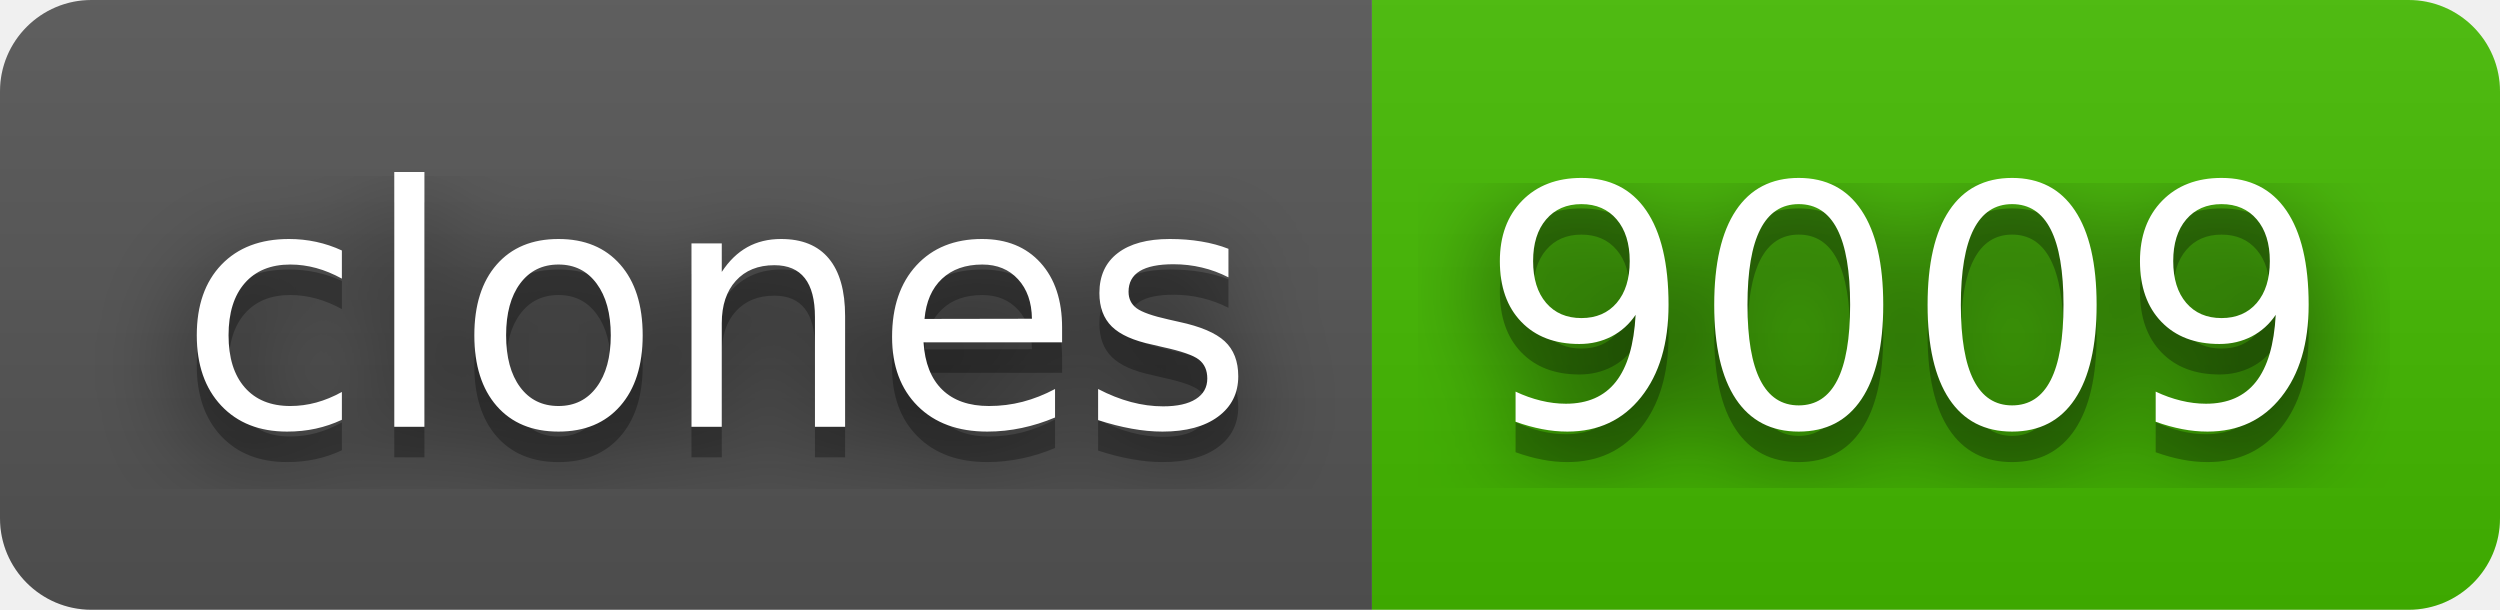
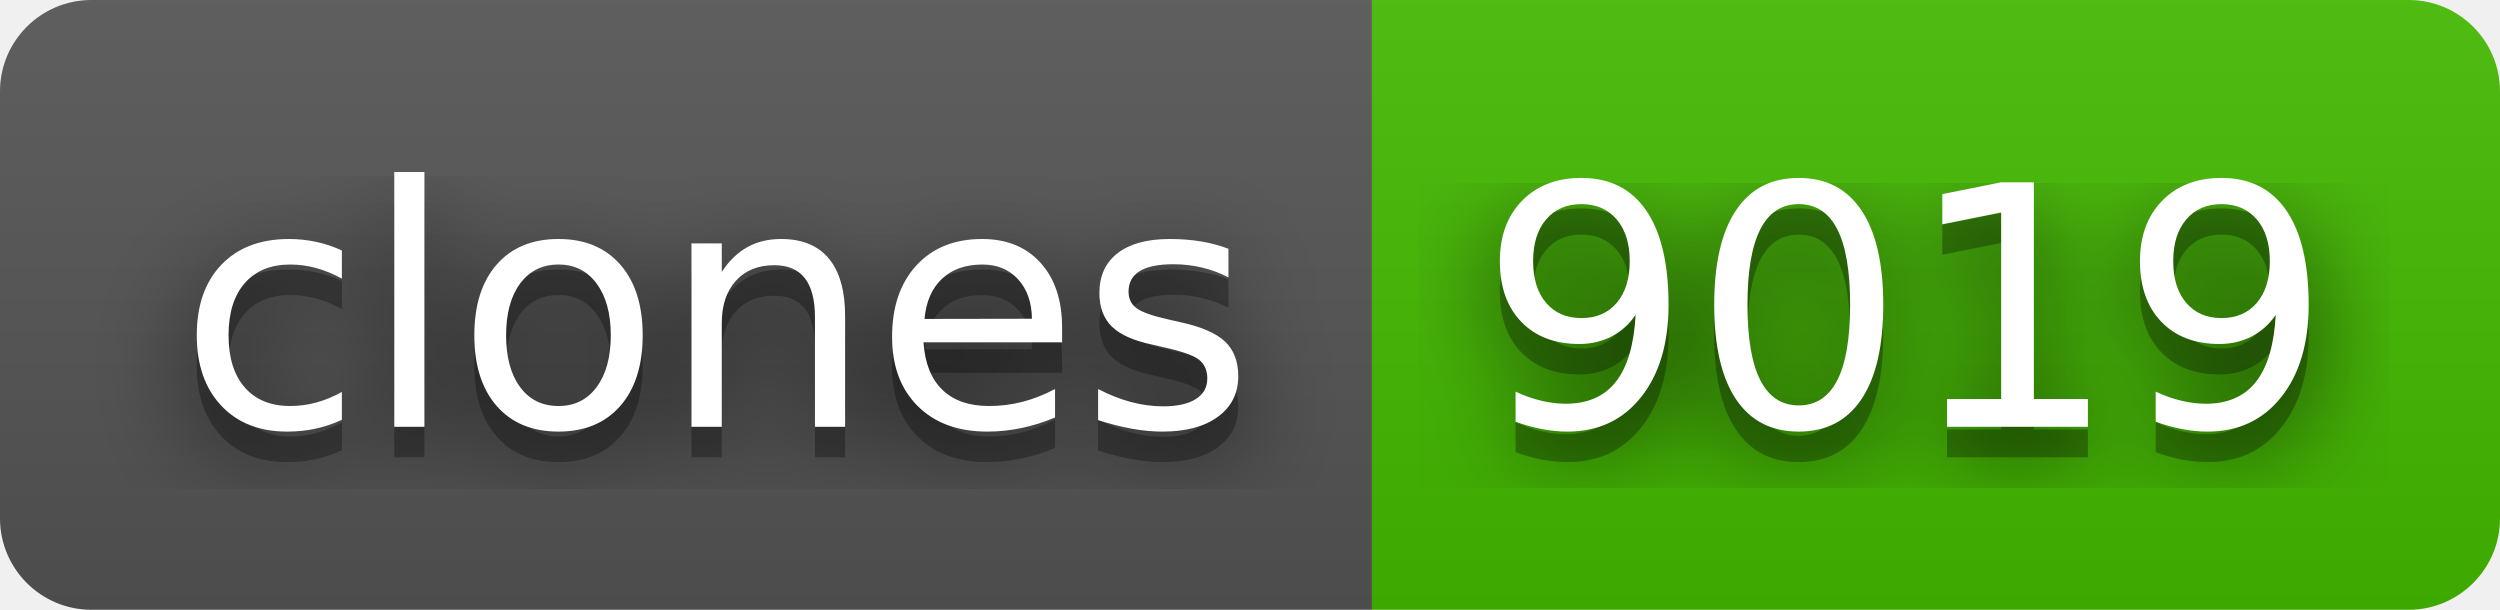
- <svg xmlns="http://www.w3.org/2000/svg" width="82" height="20" role="img" aria-label="clones: 9009">
+ <svg xmlns="http://www.w3.org/2000/svg" width="82" height="20" role="img" aria-label="clones: 9019">
  <filter id="blur">
    <feGaussianBlur stdDeviation="16" />
  </filter>
  <linearGradient id="s" x2="0" y2="100%">
    <stop offset="0" stop-color="#bbb" stop-opacity=".1" />
    <stop offset="1" stop-opacity=".1" />
  </linearGradient>
  <clipPath id="r">
    <rect width="82" height="20" rx="3" />
  </clipPath>
  <g clip-path="url(#r)">
    <rect width="45" height="20" fill="#555" />
    <rect x="45" width="37" height="20" fill="#4b0" />
    <rect width="82" height="20" fill="url(#s)" />
  </g>
  <g fill="#fff" text-anchor="middle" font-family="Verdana,Geneva,DejaVu Sans,sans-serif" text-rendering="geometricPrecision" font-size="110">
    <g transform="scale(.1)">
      <g aria-hidden="true" fill="#010101">
        <text x="235" y="150" fill-opacity=".8" filter="url(#blur)" textLength="350">clones</text>
        <text x="235" y="150" fill-opacity=".3" textLength="350">clones</text>
      </g>
      <text x="235" y="140" textLength="350">clones</text>
    </g>
    <g transform="scale(.1)">
      <g aria-hidden="true" fill="#010101">
-         <text x="625" y="150" fill-opacity=".8" filter="url(#blur)" textLength="270">9009</text>
-         <text x="625" y="150" fill-opacity=".3" textLength="270">9009</text>
+         <text x="625" y="150" fill-opacity=".8" filter="url(#blur)" textLength="270">9019</text>
+         <text x="625" y="150" fill-opacity=".3" textLength="270">9019</text>
      </g>
-       <text x="625" y="140" textLength="270">9009</text>
+       <text x="625" y="140" textLength="270">9019</text>
    </g>
  </g>
</svg>
